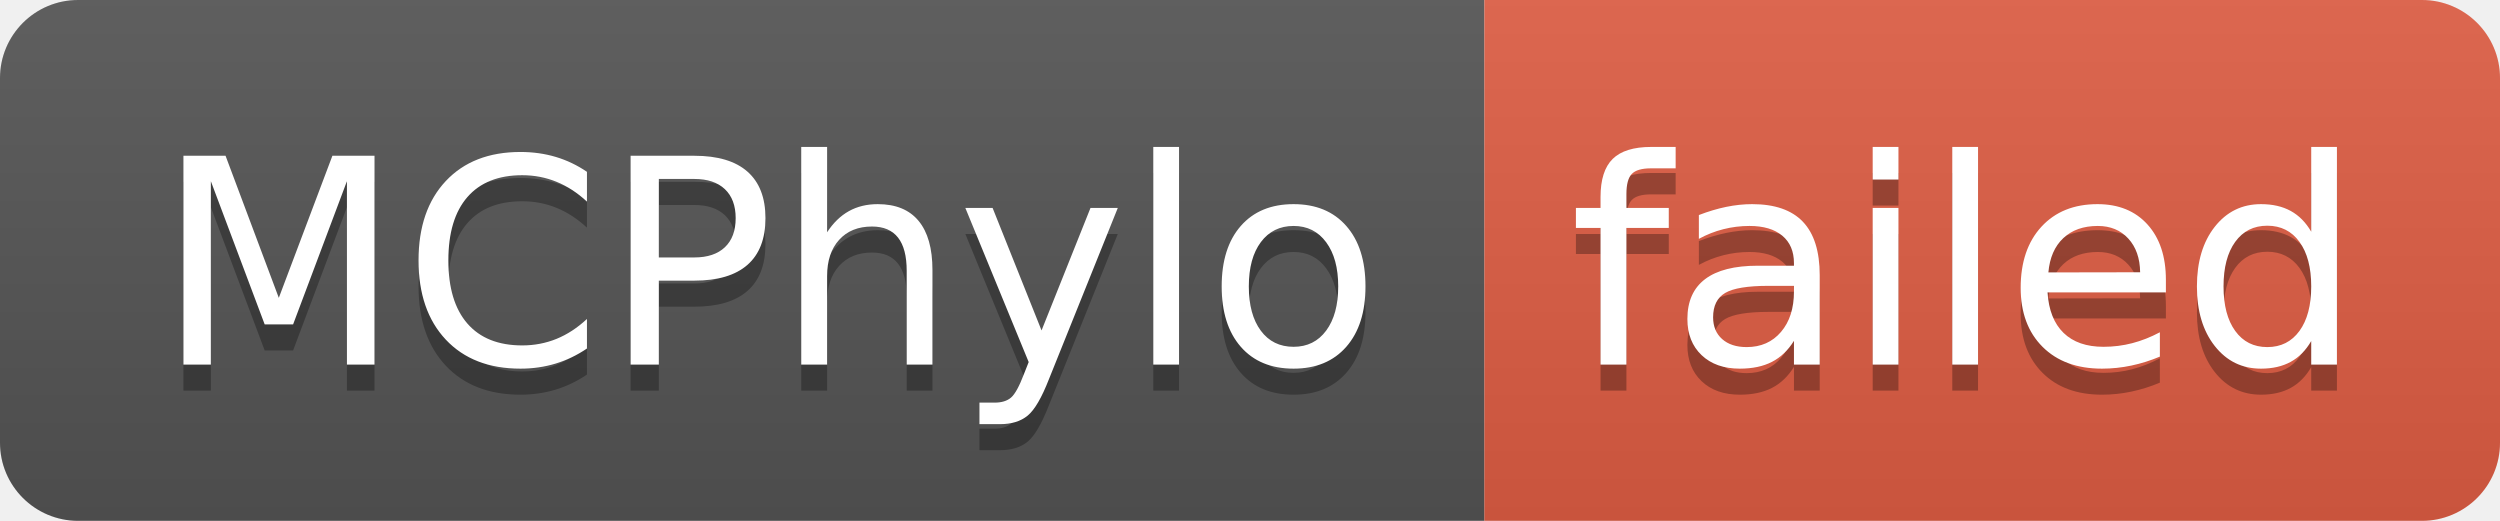
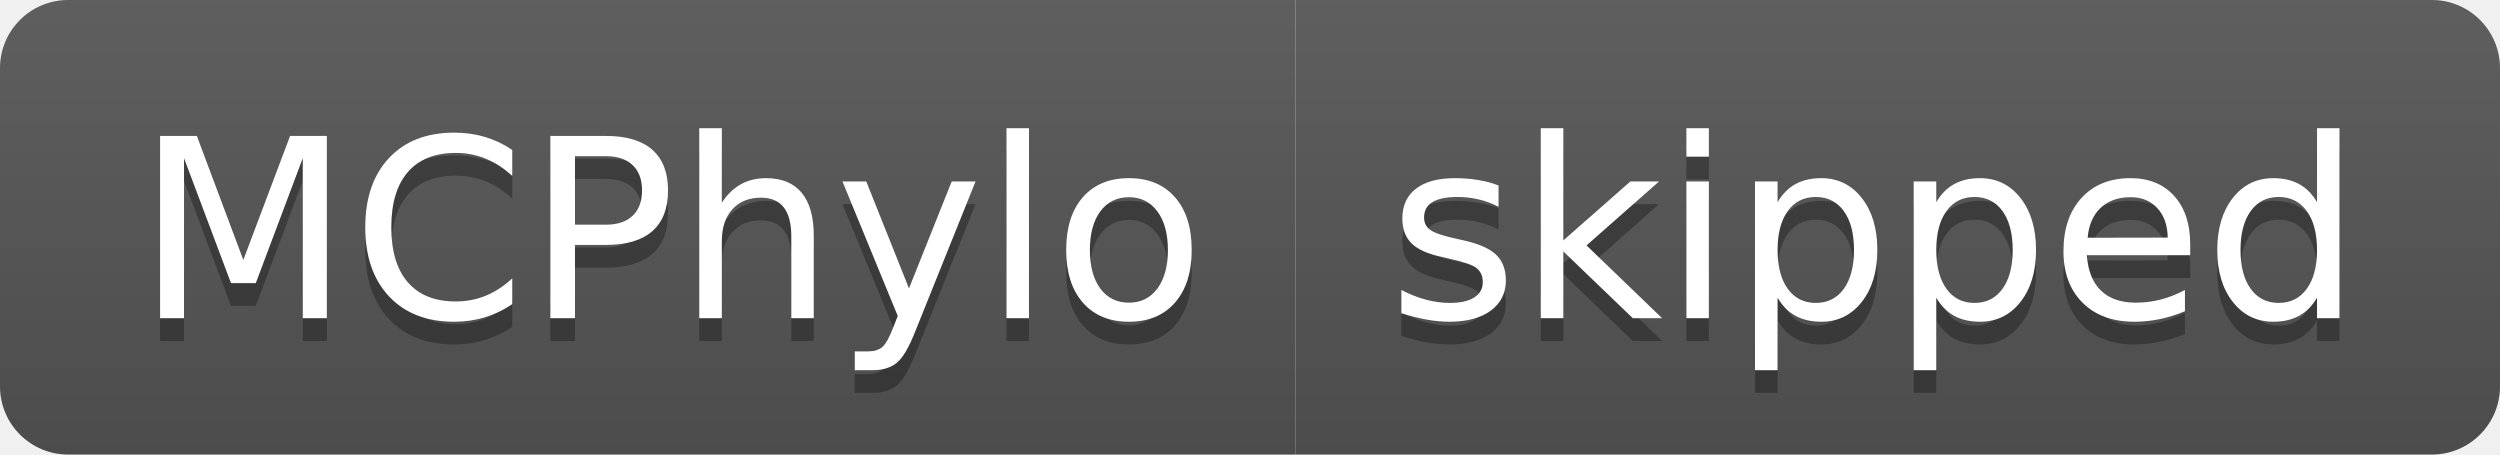
- <svg xmlns="http://www.w3.org/2000/svg" width="96" height="20" role="img" aria-label="MCPhylo: failed">
+ <svg xmlns="http://www.w3.org/2000/svg" width="110" height="20" role="img" aria-label="MCPhylo: skipped">
  <linearGradient id="s" x2="0" y2="100%">
    <stop offset="0" stop-color="#bbb" stop-opacity=".1" />
    <stop offset="1" stop-opacity=".1" />
  </linearGradient>
  <clipPath id="r">
-     <rect width="96" height="20" rx="3" fill="#fff" />
+     <rect width="110" height="20" rx="3" fill="#fff" />
  </clipPath>
  <g clip-path="url(#r)">
    <rect width="57" height="20" fill="#555" />
-     <rect x="57" width="39" height="20" fill="#e05d44" />
-     <rect width="96" height="20" fill="url(#s)" />
+     <rect x="57" width="53" height="20" fill="#555" />
+     <rect width="110" height="20" fill="url(#s)" />
  </g>
  <g fill="#fff" text-anchor="middle" font-family="Verdana,Geneva,DejaVu Sans,sans-serif" text-rendering="geometricPrecision" font-size="110">
    <text aria-hidden="true" x="295" y="150" fill="#010101" fill-opacity=".3" transform="scale(.1)" textLength="470">MCPhylo</text>
    <text x="295" y="140" transform="scale(.1)" fill="#fff" textLength="470">MCPhylo</text>
-     <text aria-hidden="true" x="755" y="150" fill="#010101" fill-opacity=".3" transform="scale(.1)" textLength="290">failed</text>
-     <text x="755" y="140" transform="scale(.1)" fill="#fff" textLength="290">failed</text>
+     <text aria-hidden="true" x="825" y="150" fill="#010101" fill-opacity=".3" transform="scale(.1)" textLength="430">skipped</text>
+     <text x="825" y="140" transform="scale(.1)" fill="#fff" textLength="430">skipped</text>
  </g>
</svg>
